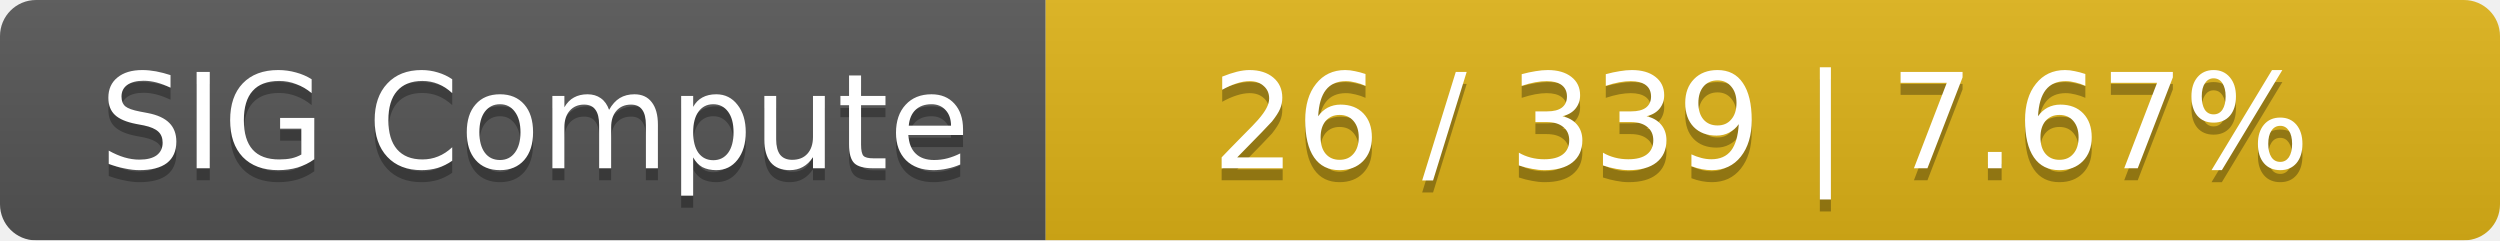
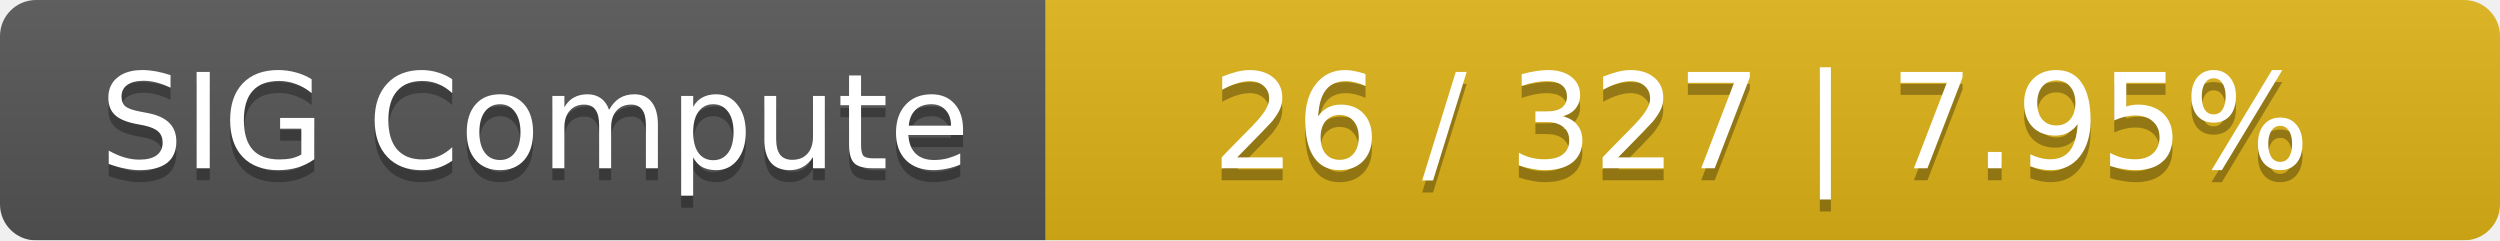
<svg xmlns="http://www.w3.org/2000/svg" width="208" height="20">
  <linearGradient id="smooth" x2="0" y2="100%">
    <stop offset="0" stop-color="#bbb" stop-opacity=".1" />
    <stop offset="1" stop-opacity=".1" />
  </linearGradient>
  <mask id="round">
    <rect width="208" height="20" rx="3" fill="#fff" />
  </mask>
  <g mask="url(#round)">
    <rect width="87" height="20" fill="#555" />
    <rect x="87" width="121" height="20" fill="#dfb317" />
    <rect width="208" height="20" fill="url(#smooth)" />
  </g>
  <g fill="#fff" text-anchor="middle" font-family="DejaVu Sans,Verdana,Geneva,sans-serif" font-size="11">
    <text x="44.5" y="15" fill="#010101" fill-opacity=".3">SIG Compute</text>
    <text x="44.5" y="14">SIG Compute</text>
-     <text x="146.5" y="15" fill="#010101" fill-opacity=".3">26 / 339    |    7.67%</text>
-     <text x="146.5" y="14">26 / 339    |    7.67%</text>
+     <text x="146.5" y="15" fill="#010101" fill-opacity=".3">26 / 327    |    7.95%</text>
+     <text x="146.5" y="14">26 / 327    |    7.95%</text>
  </g>
</svg>
